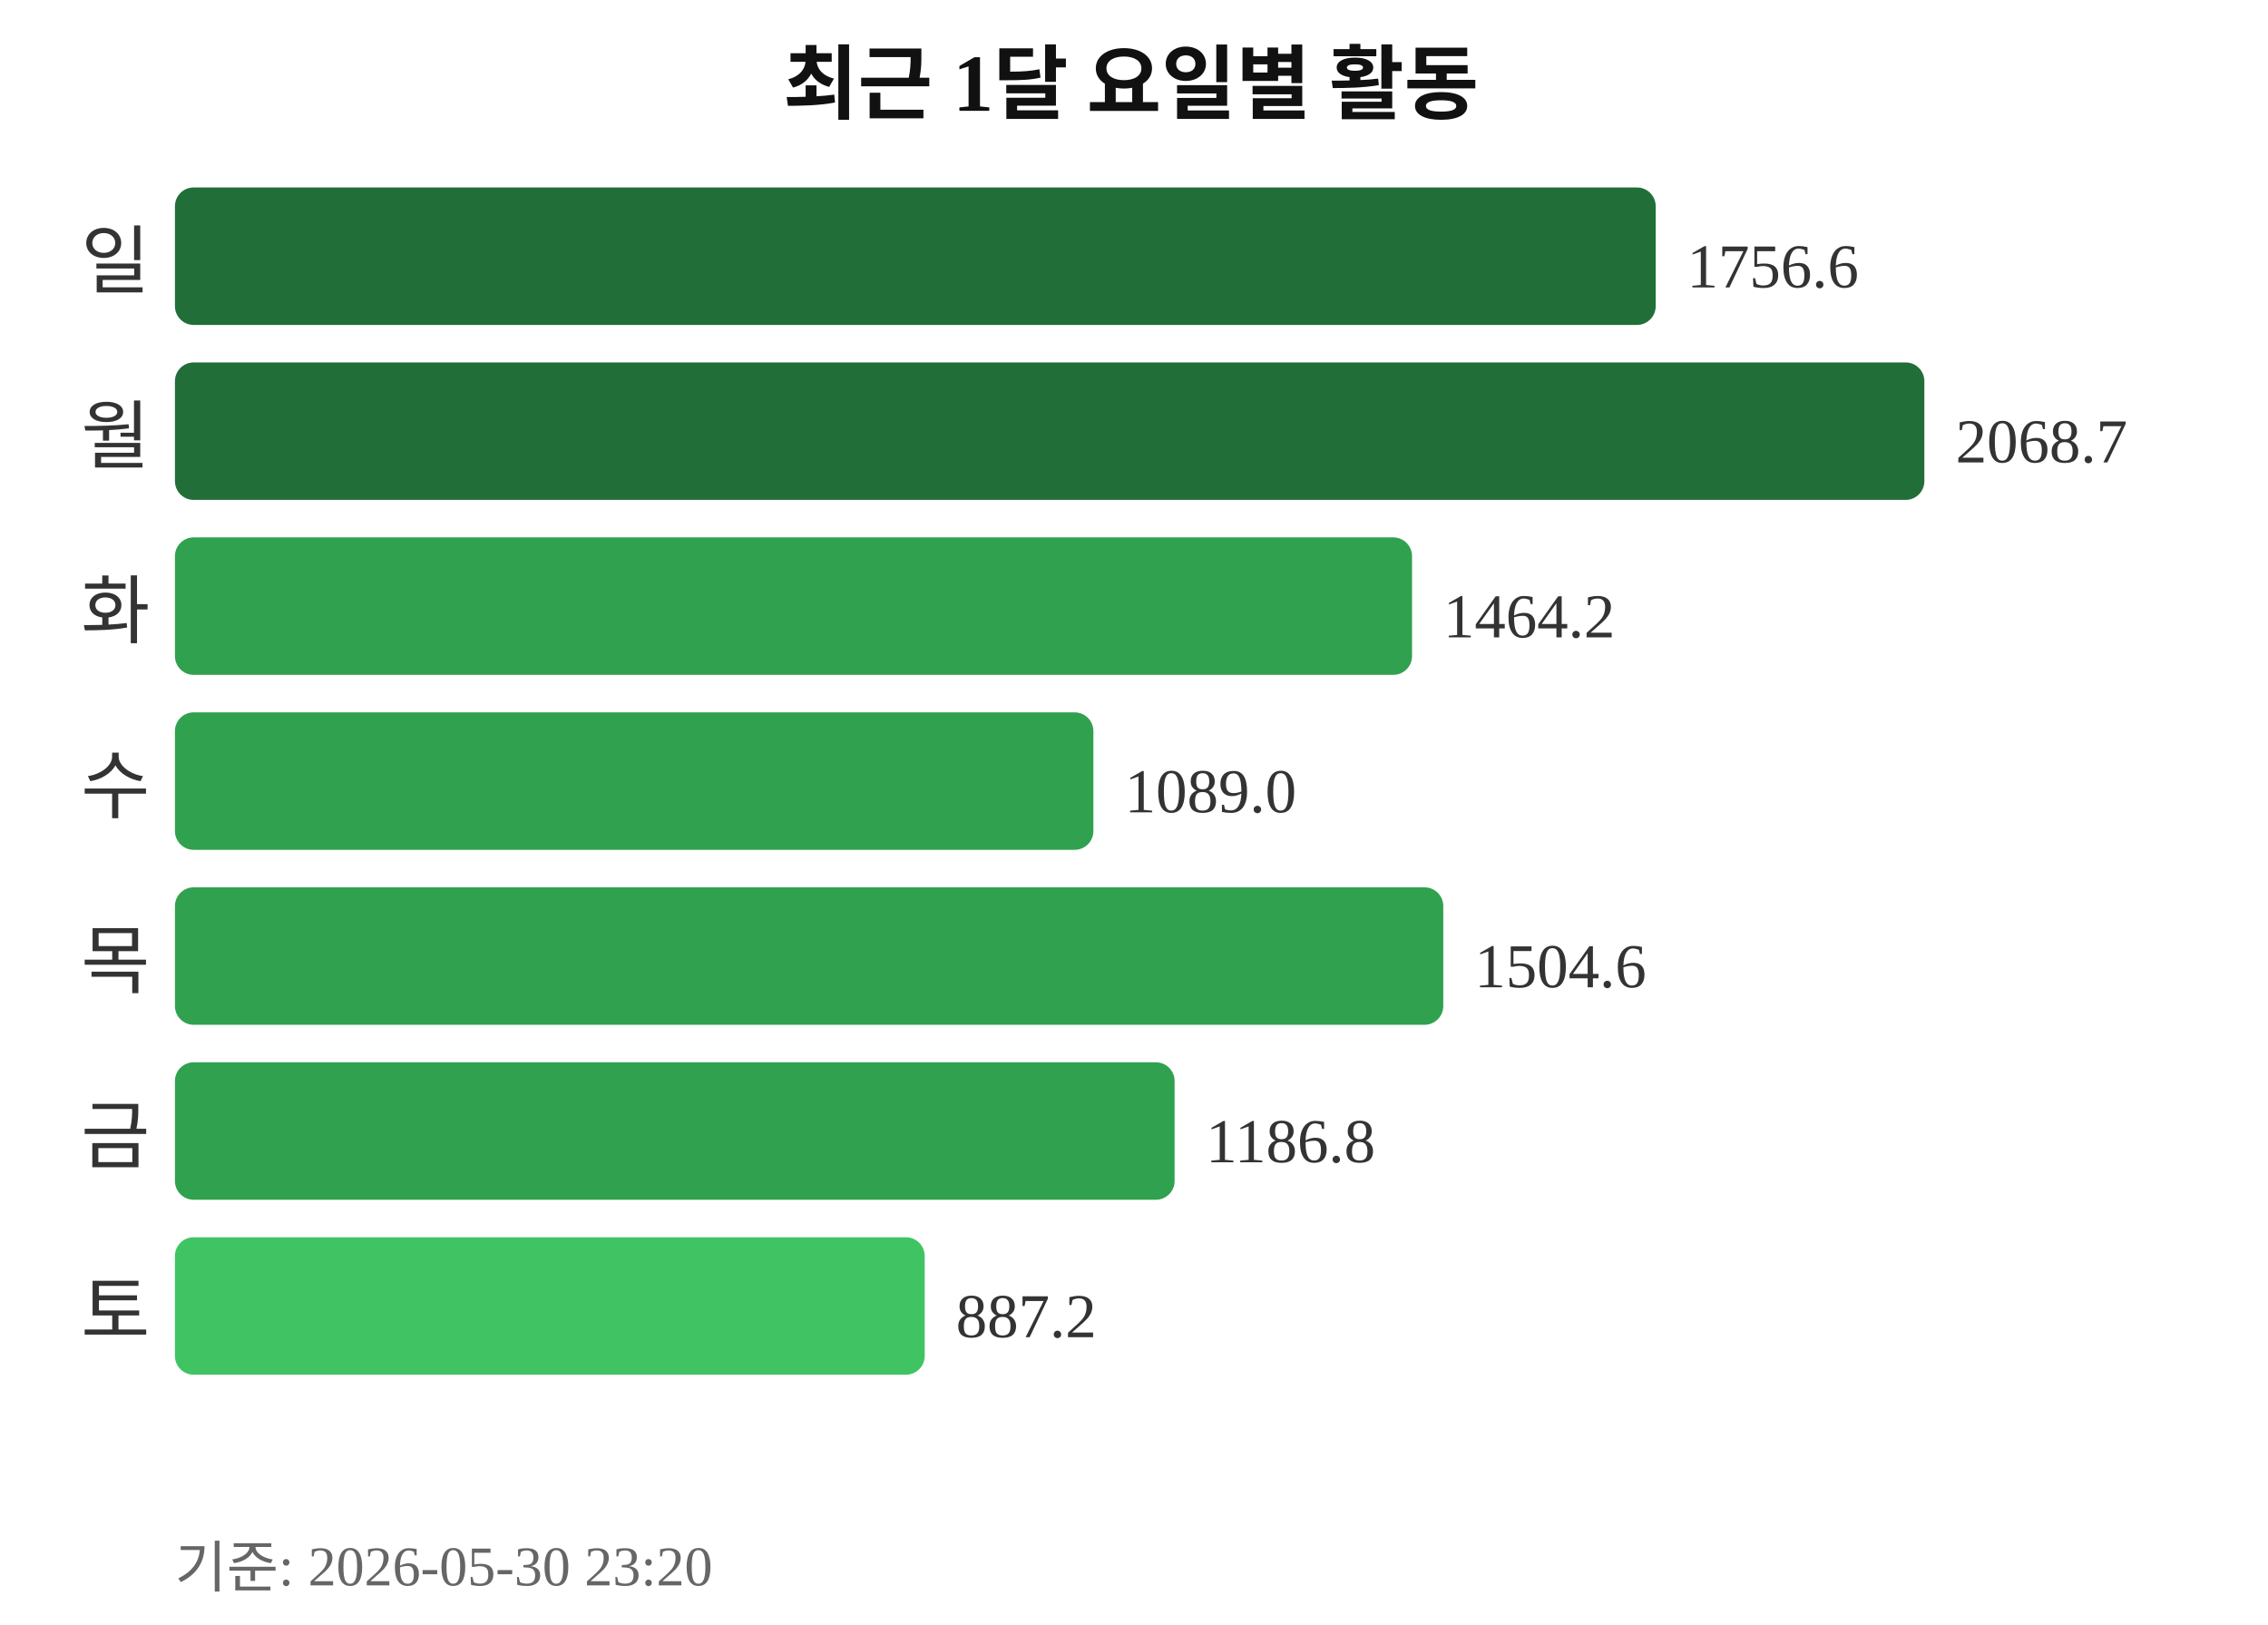
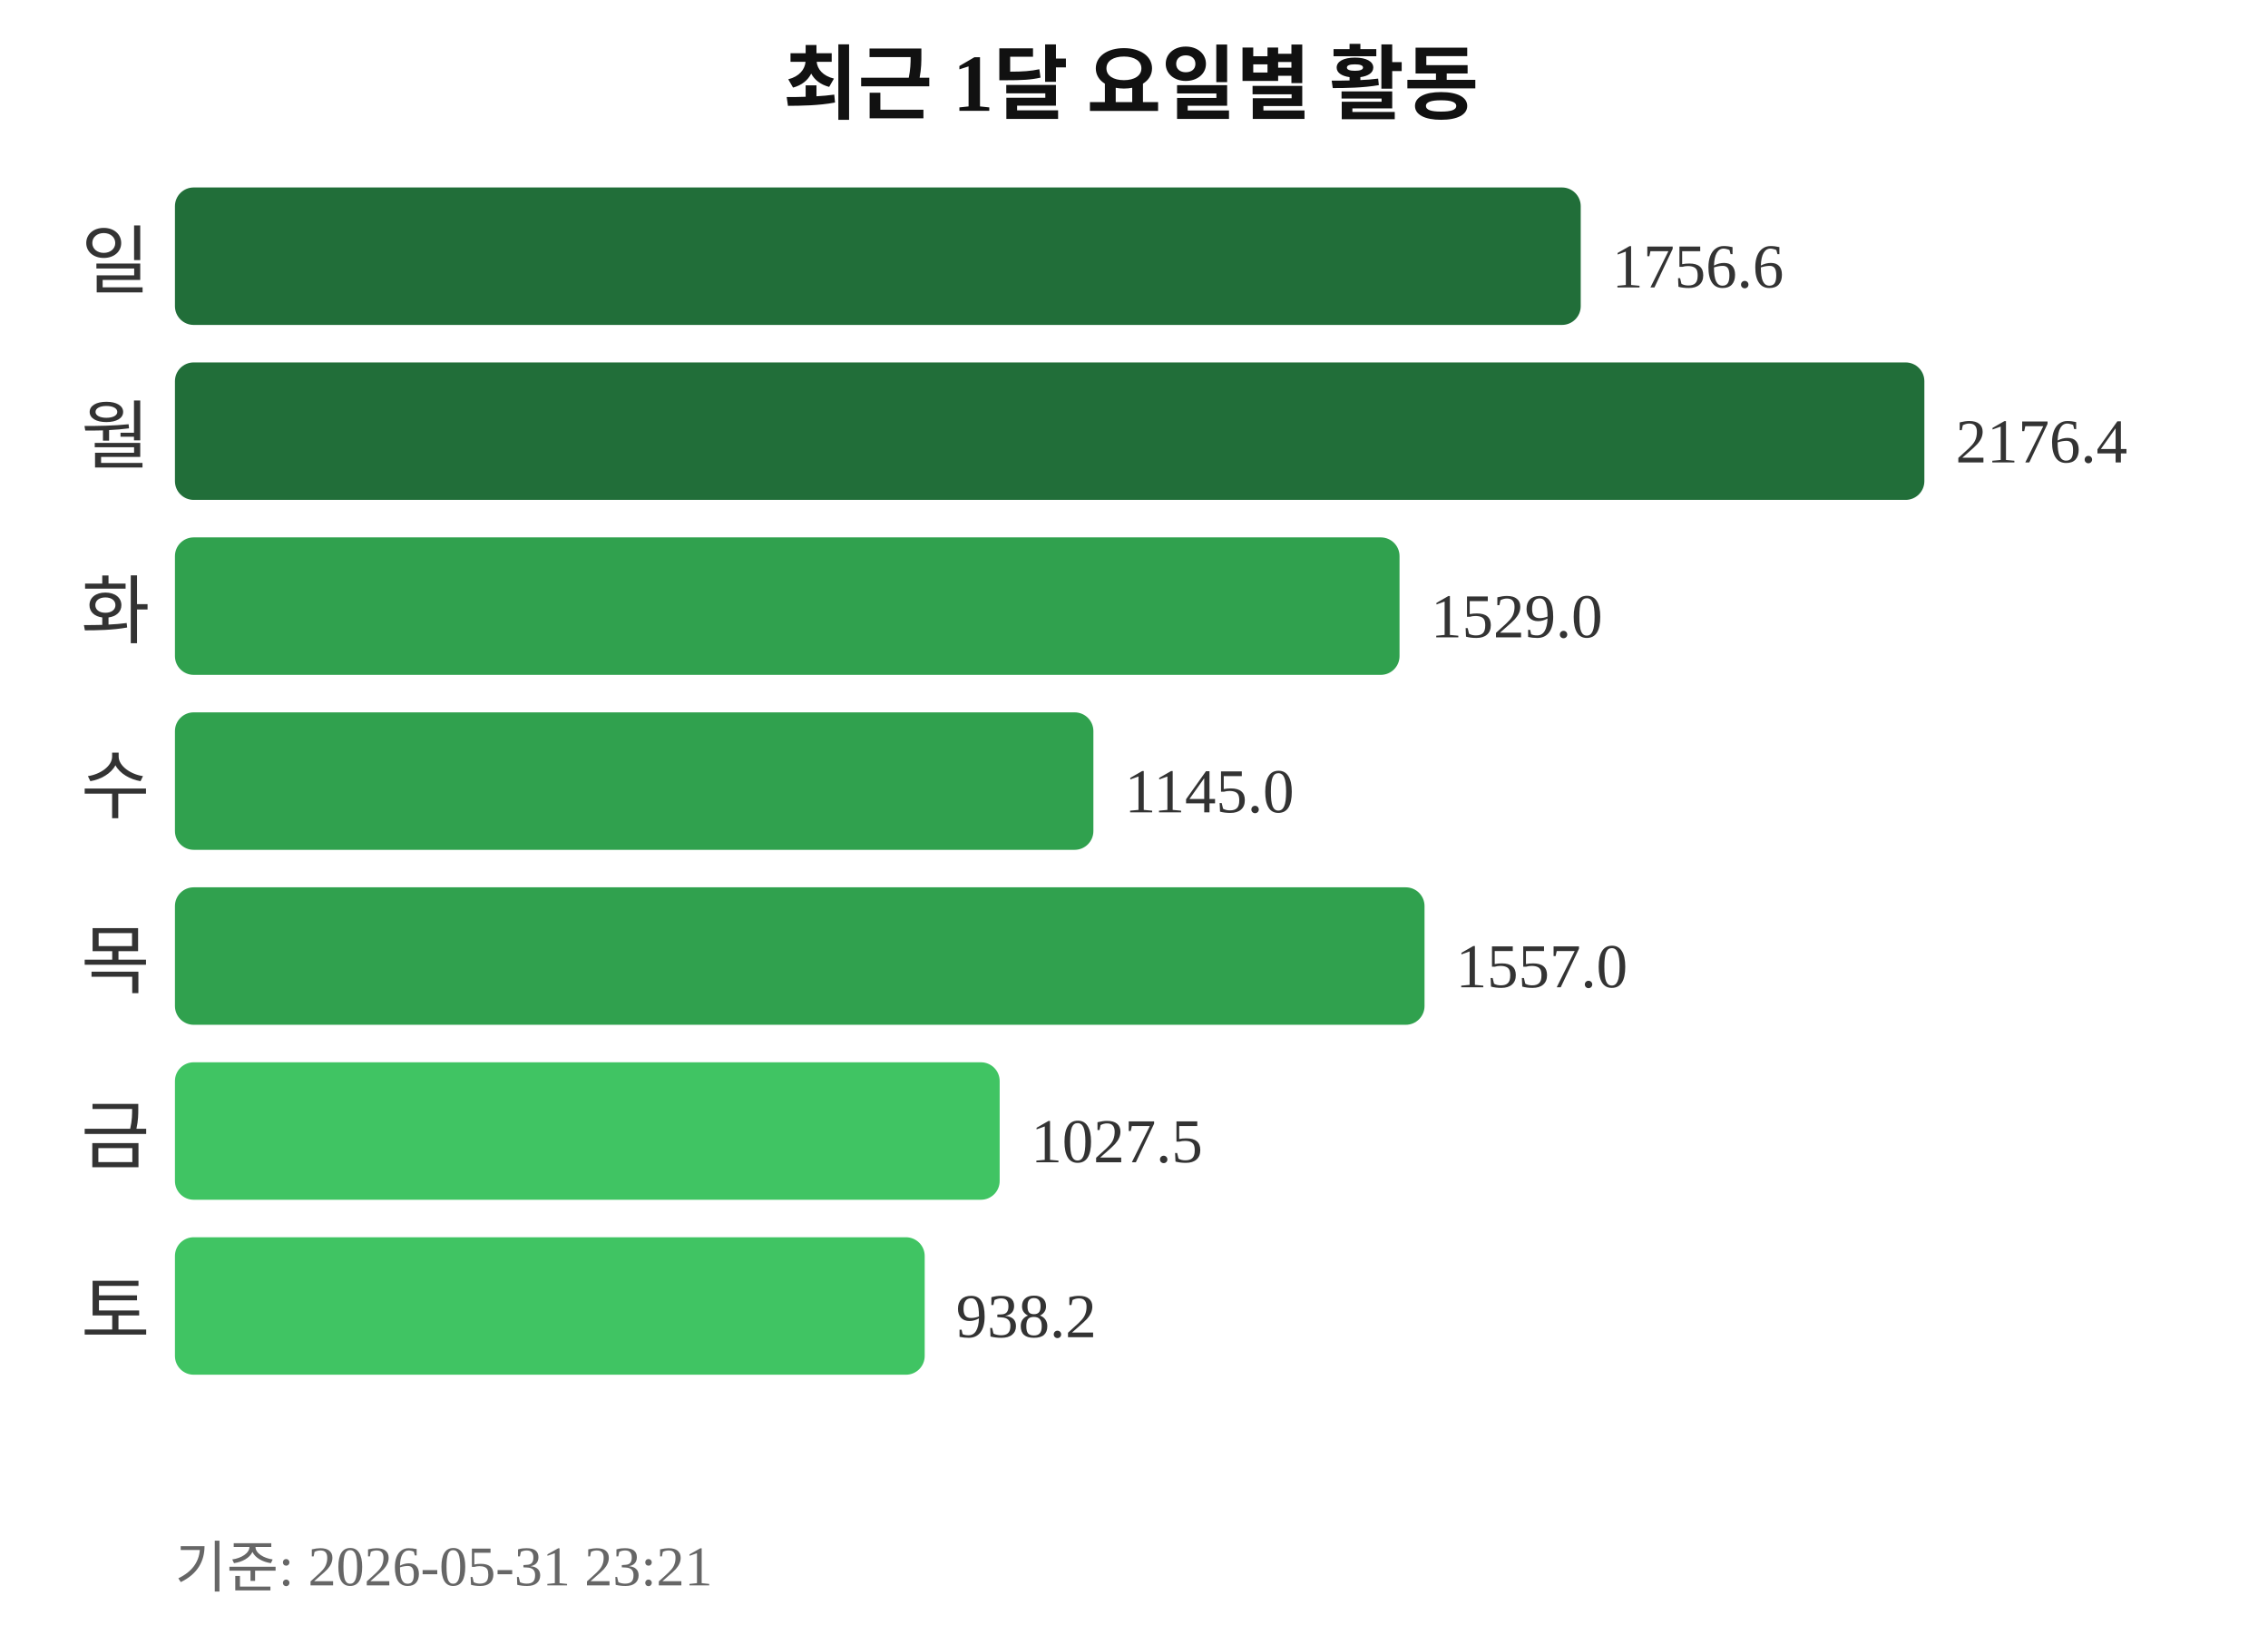
<svg xmlns="http://www.w3.org/2000/svg" width="363" height="260">
  <text x="181" y="18" text-anchor="middle" font-size="13" font-weight="bold" fill="#111111">최근 1달 요일별 활동</text>
  <text x="24" y="46" text-anchor="end" font-size="12" fill="#333333">일</text>
-   <rect x="28" y="30" width="237" height="22" rx="3" fill="#216e39" />
-   <text x="270" y="46" font-size="10" fill="#333333">1756.6</text>
+   <rect x="28" y="30" width="225" height="22" rx="3" fill="#216e39" />
+   <text x="258" y="46" font-size="10" fill="#333333">1756.6</text>
  <text x="24" y="74" text-anchor="end" font-size="12" fill="#333333">월</text>
  <rect x="28" y="58" width="280" height="22" rx="3" fill="#216e39" />
-   <text x="313" y="74" font-size="10" fill="#333333">2068.7</text>
+   <text x="313" y="74" font-size="10" fill="#333333">2176.4</text>
  <text x="24" y="102" text-anchor="end" font-size="12" fill="#333333">화</text>
-   <rect x="28" y="86" width="198" height="22" rx="3" fill="#30a14e" />
-   <text x="231" y="102" font-size="10" fill="#333333">1464.2</text>
+   <rect x="28" y="86" width="196" height="22" rx="3" fill="#30a14e" />
+   <text x="229" y="102" font-size="10" fill="#333333">1529.0</text>
  <text x="24" y="130" text-anchor="end" font-size="12" fill="#333333">수</text>
  <rect x="28" y="114" width="147" height="22" rx="3" fill="#30a14e" />
-   <text x="180" y="130" font-size="10" fill="#333333">1089.0</text>
+   <text x="180" y="130" font-size="10" fill="#333333">1145.0</text>
  <text x="24" y="158" text-anchor="end" font-size="12" fill="#333333">목</text>
-   <rect x="28" y="142" width="203" height="22" rx="3" fill="#30a14e" />
-   <text x="236" y="158" font-size="10" fill="#333333">1504.6</text>
+   <rect x="28" y="142" width="200" height="22" rx="3" fill="#30a14e" />
+   <text x="233" y="158" font-size="10" fill="#333333">1557.0</text>
  <text x="24" y="186" text-anchor="end" font-size="12" fill="#333333">금</text>
-   <rect x="28" y="170" width="160" height="22" rx="3" fill="#30a14e" />
-   <text x="193" y="186" font-size="10" fill="#333333">1186.8</text>
+   <rect x="28" y="170" width="132" height="22" rx="3" fill="#40c463" />
+   <text x="165" y="186" font-size="10" fill="#333333">1027.5</text>
  <text x="24" y="214" text-anchor="end" font-size="12" fill="#333333">토</text>
  <rect x="28" y="198" width="120" height="22" rx="3" fill="#40c463" />
-   <text x="153" y="214" font-size="10" fill="#333333">887.2</text>
-   <text x="28" y="254" font-size="9" fill="#666666">기준: 2026-05-30 23:20</text>
+   <text x="153" y="214" font-size="10" fill="#333333">938.2</text>
+   <text x="28" y="254" font-size="9" fill="#666666">기준: 2026-05-31 23:21</text>
</svg>
